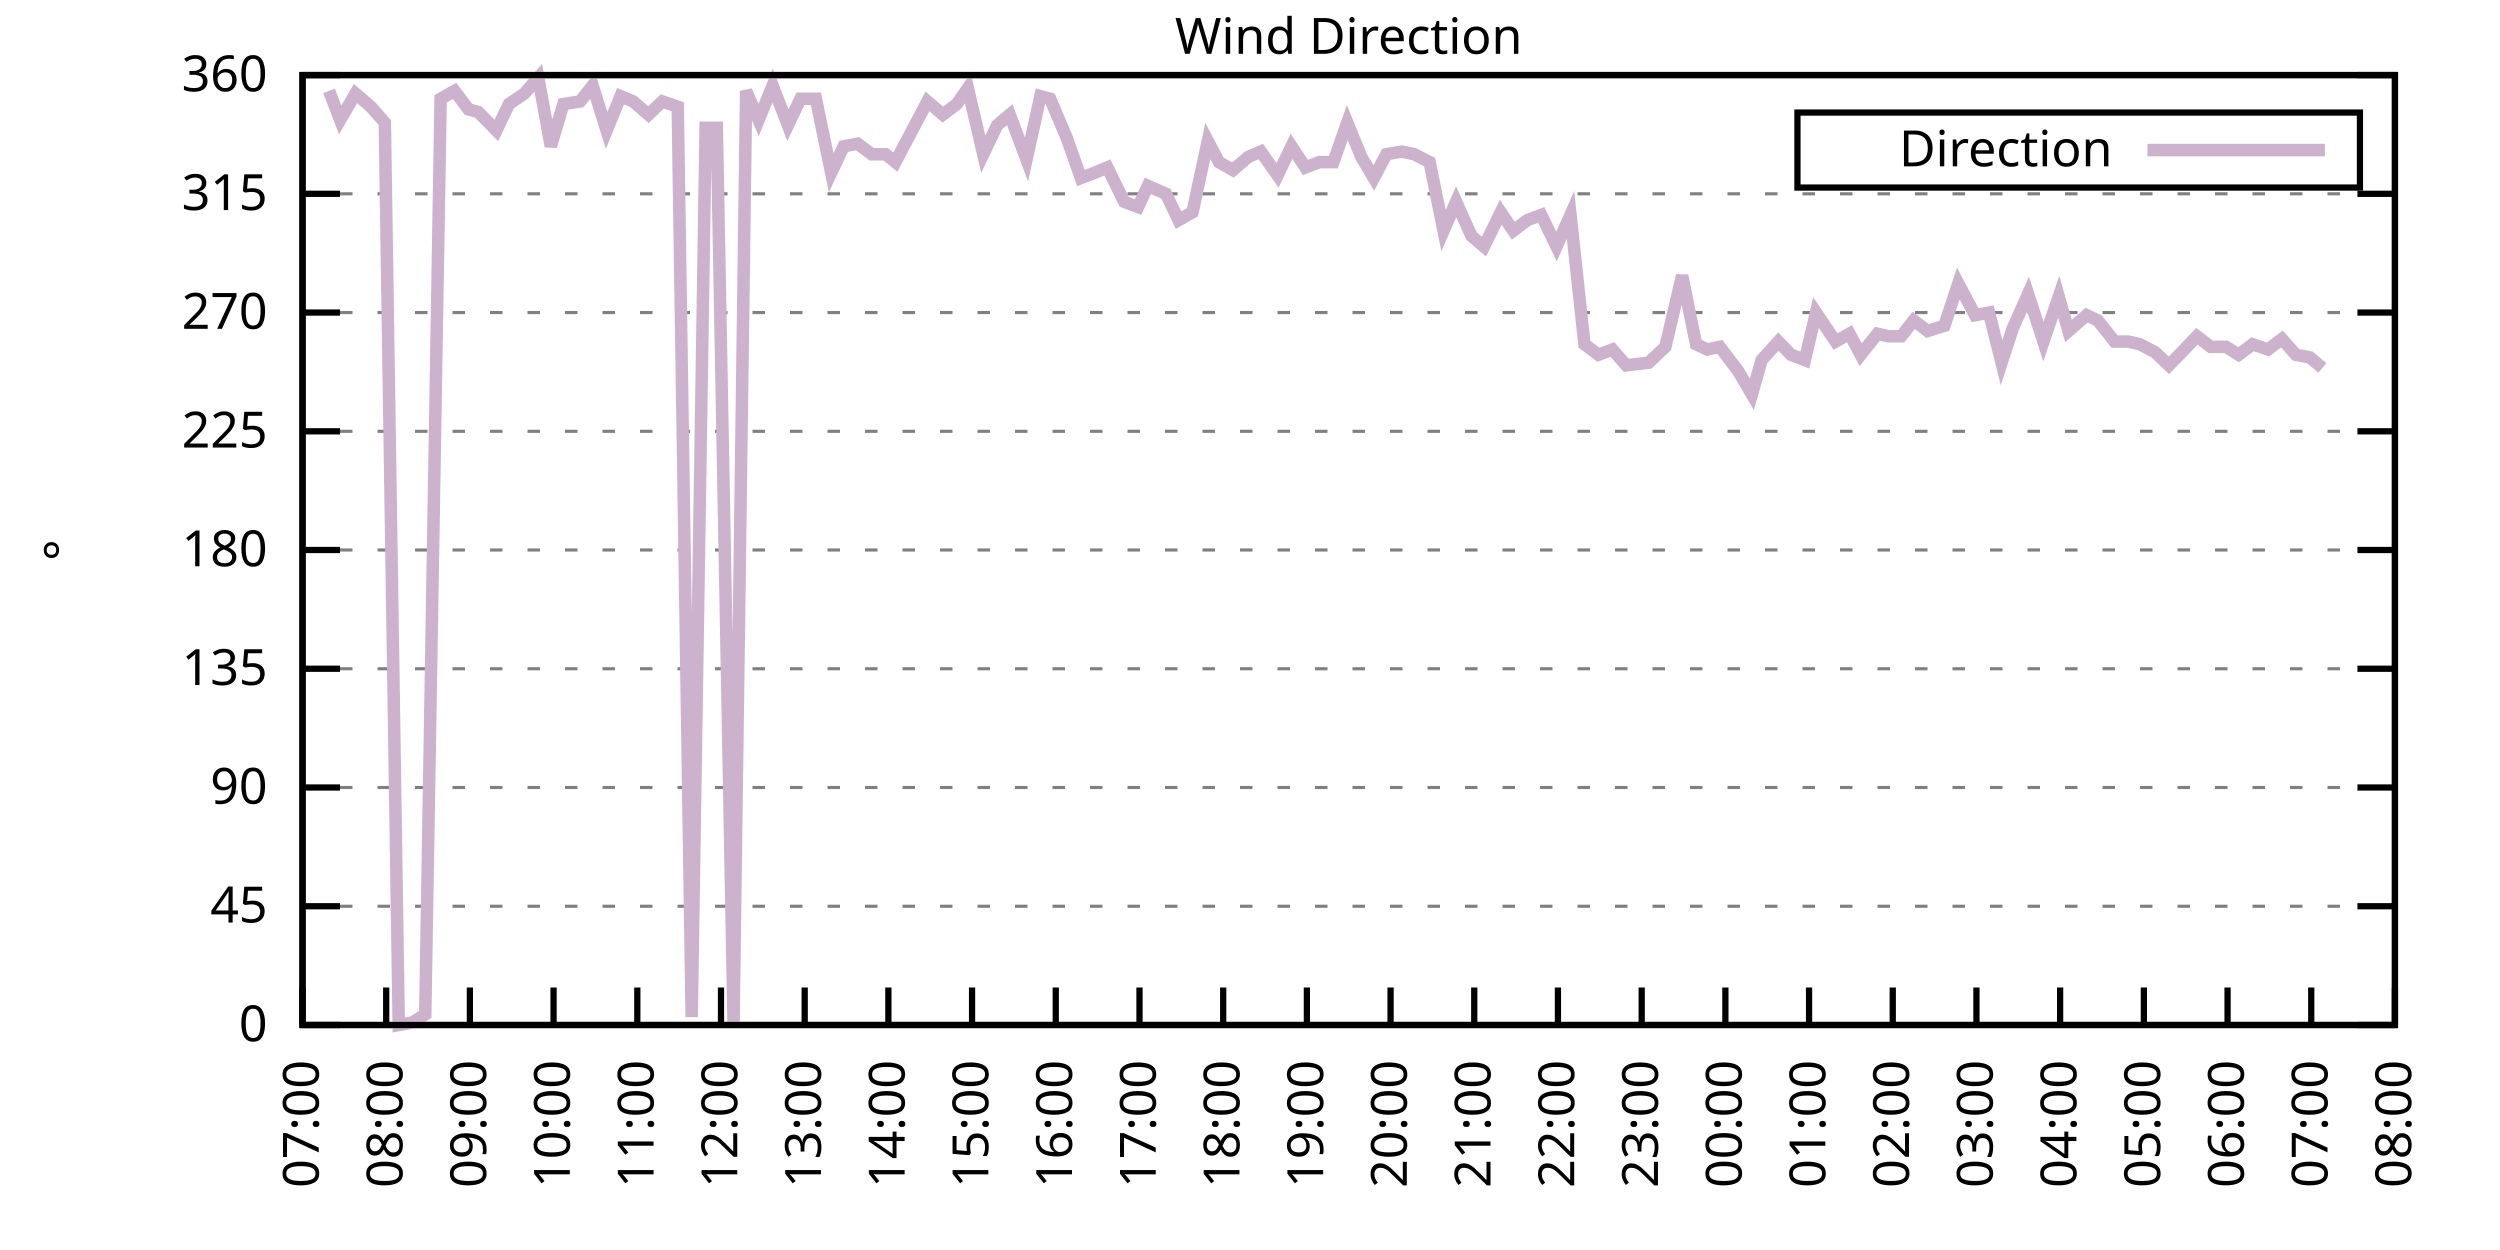
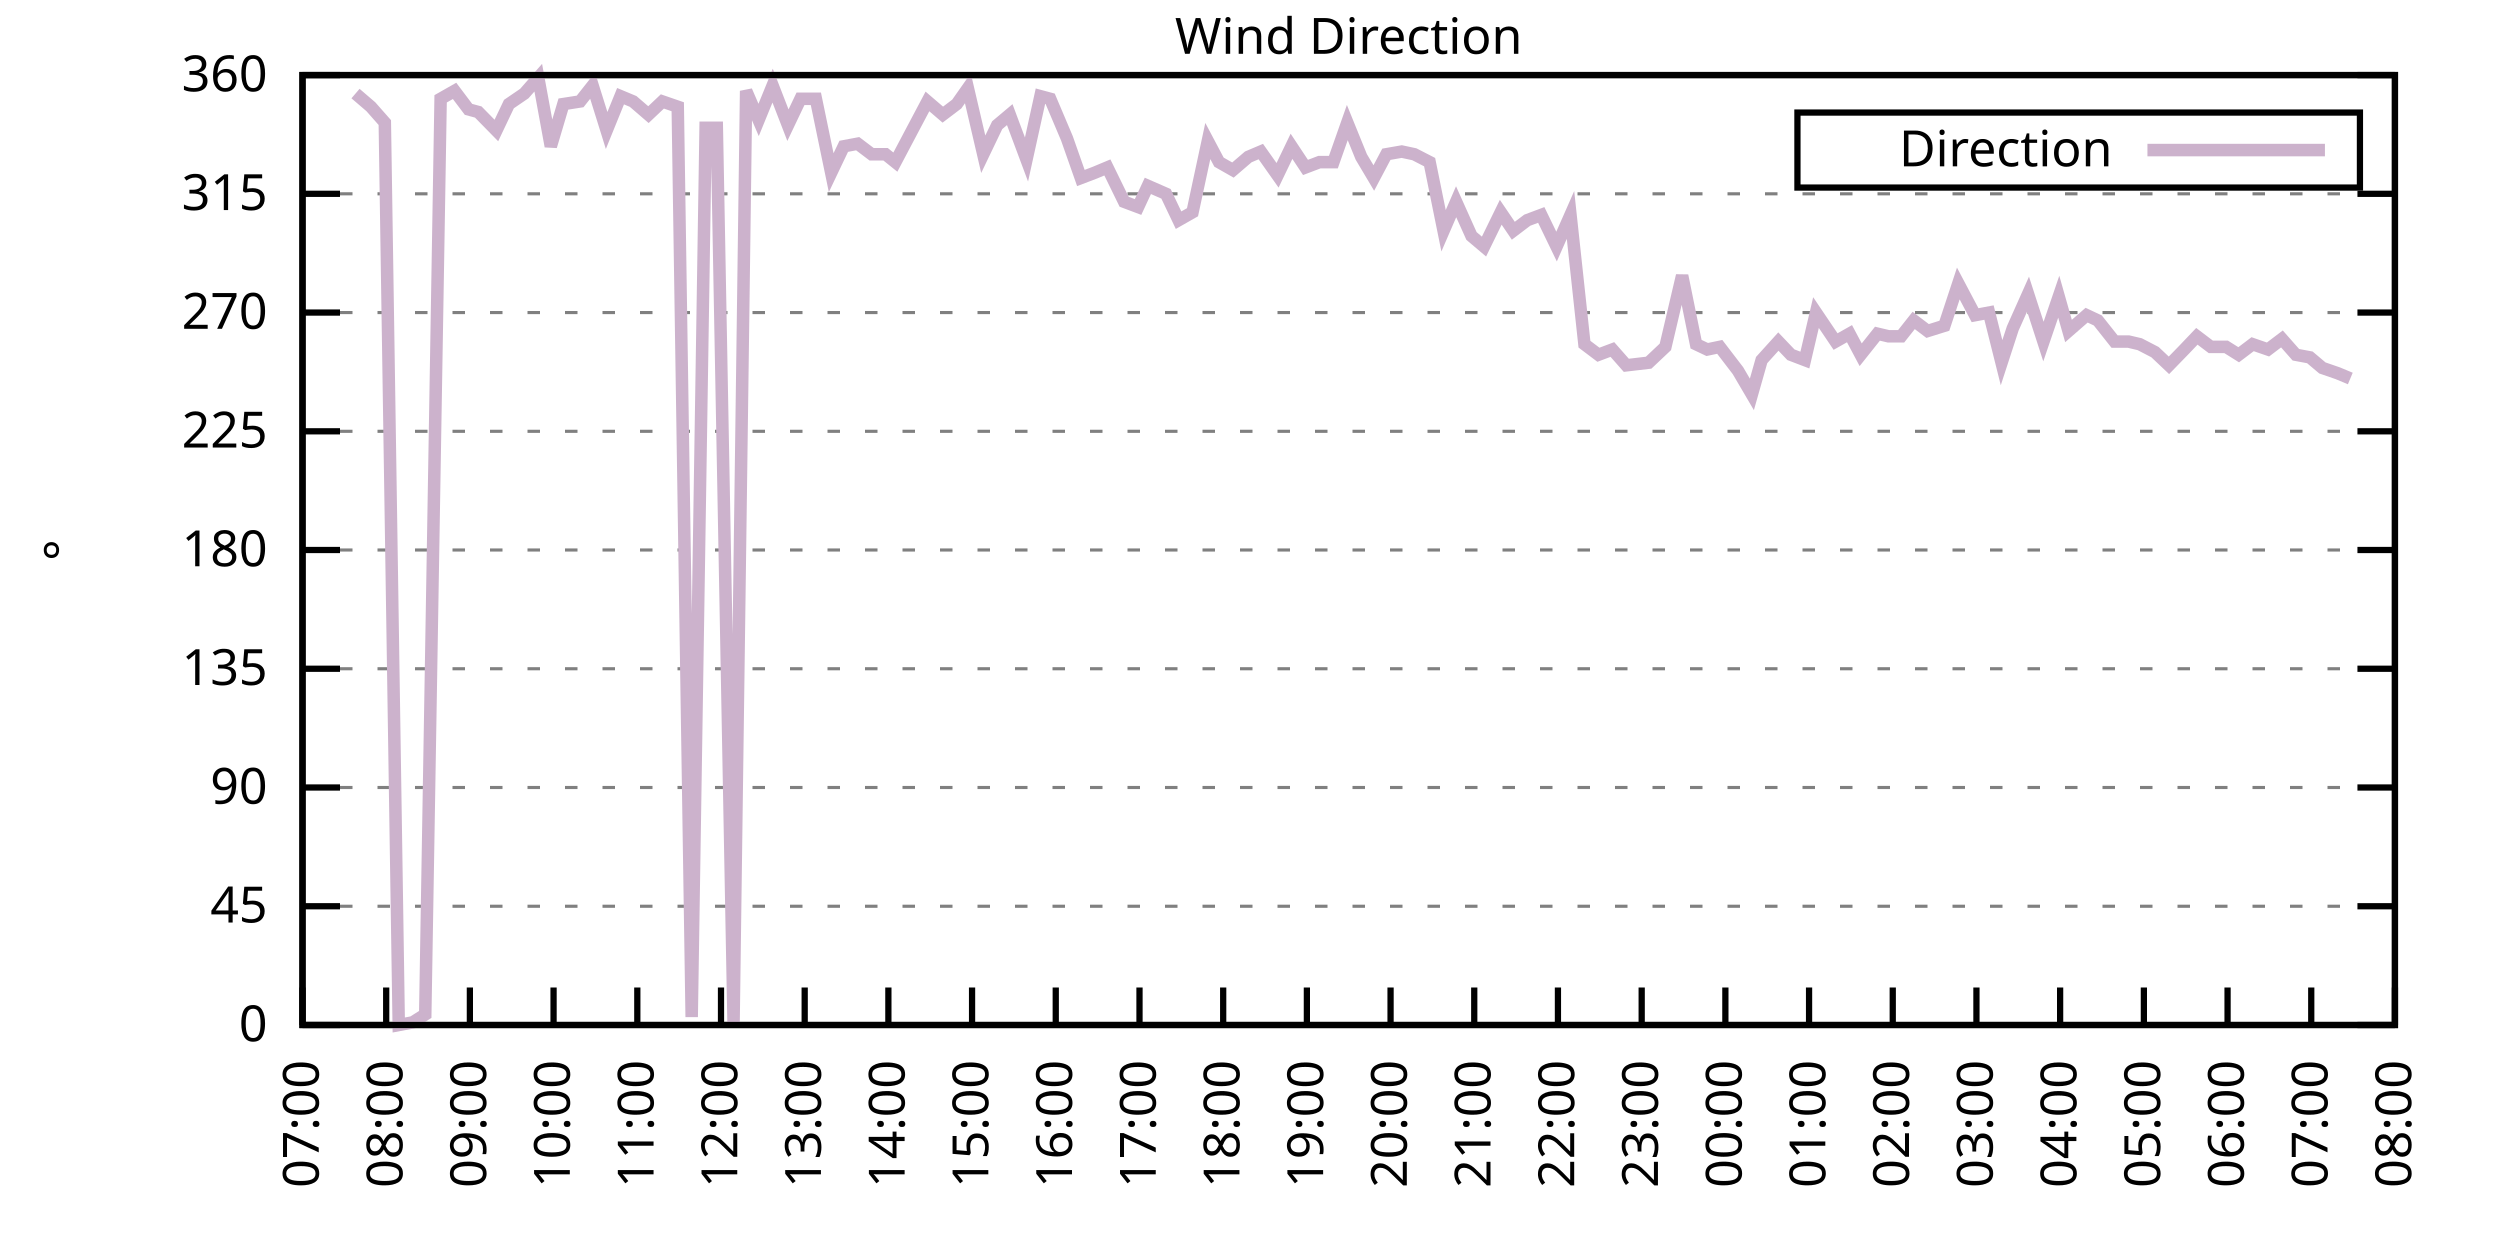
<svg xmlns="http://www.w3.org/2000/svg" xmlns:xlink="http://www.w3.org/1999/xlink" width="400" height="200" viewBox="0 0 400 200">
  <g id="gnuplot_canvas">
    <rect x="0" y="0" width="400" height="200" fill="none" />
    <defs>
      <circle id="gpDot" r="0.5" stroke-width="0.5" stroke="currentColor" />
      <path id="gpPt0" stroke-width="0.333" stroke="currentColor" d="M-1,0 h2 M0,-1 v2" />
      <path id="gpPt1" stroke-width="0.333" stroke="currentColor" d="M-1,-1 L1,1 M1,-1 L-1,1" />
      <path id="gpPt2" stroke-width="0.333" stroke="currentColor" d="M-1,0 L1,0 M0,-1 L0,1 M-1,-1 L1,1 M-1,1 L1,-1" />
      <rect id="gpPt3" stroke-width="0.333" stroke="currentColor" x="-1" y="-1" width="2" height="2" />
      <rect id="gpPt4" stroke-width="0.333" stroke="currentColor" fill="currentColor" x="-1" y="-1" width="2" height="2" />
      <circle id="gpPt5" stroke-width="0.333" stroke="currentColor" cx="0" cy="0" r="1" />
      <use xlink:href="#gpPt5" id="gpPt6" fill="currentColor" stroke="none" />
      <path id="gpPt7" stroke-width="0.333" stroke="currentColor" d="M0,-1.33 L-1.33,0.67 L1.33,0.67 z" />
      <use xlink:href="#gpPt7" id="gpPt8" fill="currentColor" stroke="none" />
      <use xlink:href="#gpPt7" id="gpPt9" stroke="currentColor" transform="rotate(180)" />
      <use xlink:href="#gpPt9" id="gpPt10" fill="currentColor" stroke="none" />
      <use xlink:href="#gpPt3" id="gpPt11" stroke="currentColor" transform="rotate(45)" />
      <use xlink:href="#gpPt11" id="gpPt12" fill="currentColor" stroke="none" />
      <path id="gpPt13" stroke-width="0.333" stroke="currentColor" d="M0,1.330 L1.265,0.411 L0.782,-1.067 L-0.782,-1.076 L-1.265,0.411 z" />
      <use xlink:href="#gpPt13" id="gpPt14" fill="currentColor" stroke="none" />
      <filter id="textbox" filterUnits="objectBoundingBox" x="0" y="0" height="1" width="1">
        <feFlood flood-color="white" flood-opacity="1" result="bgnd" />
        <feComposite in="SourceGraphic" in2="bgnd" operator="atop" />
      </filter>
      <filter id="greybox" filterUnits="objectBoundingBox" x="0" y="0" height="1" width="1">
        <feFlood flood-color="lightgrey" flood-opacity="1" result="grey" />
        <feComposite in="SourceGraphic" in2="grey" operator="atop" />
      </filter>
    </defs>
    <g fill="none" color="white" stroke="currentColor" stroke-width="1.00" stroke-linecap="butt" stroke-linejoin="miter">
</g>
    <g fill="none" color="black" stroke="currentColor" stroke-width="1.00" stroke-linecap="butt" stroke-linejoin="miter">
      <g stroke="none" shape-rendering="crispEdges">
        <polygon fill="rgb(255, 255, 255)" points="48.40,164.00 383.18,164.00 383.18,12.02 48.40,12.02 " />
      </g>
    </g>
    <g fill="none" color="black" stroke="currentColor" stroke-width="1.00" stroke-linecap="butt" stroke-linejoin="miter">
</g>
    <g fill="none" color="black" stroke="black" stroke-width="0.50" stroke-linecap="butt" stroke-linejoin="miter">
</g>
    <g fill="none" color="gray" stroke="currentColor" stroke-width="0.50" stroke-linecap="butt" stroke-linejoin="miter">
      <path stroke="gray" stroke-dasharray="2,4" class="gridline" d="M48.40,164.00 L383.19,164.00  " />
    </g>
    <g fill="none" color="gray" stroke="gray" stroke-width="1.00" stroke-linecap="butt" stroke-linejoin="miter">
</g>
    <g fill="none" color="black" stroke="currentColor" stroke-width="1.00" stroke-linecap="butt" stroke-linejoin="miter">
      <path stroke="black" d="M48.40,164.00 L54.40,164.00 M383.19,164.00 L377.19,164.00  " />
      <g transform="translate(42.80,166.60)" stroke="none" fill="black" font-family="Sans" font-size="8.00" text-anchor="end">
        <text>
          <tspan font-family="Sans"> 0</tspan>
        </text>
      </g>
    </g>
    <g fill="none" color="black" stroke="currentColor" stroke-width="1.00" stroke-linecap="butt" stroke-linejoin="miter">
</g>
    <g fill="none" color="black" stroke="black" stroke-width="0.50" stroke-linecap="butt" stroke-linejoin="miter">
</g>
    <g fill="none" color="gray" stroke="currentColor" stroke-width="0.50" stroke-linecap="butt" stroke-linejoin="miter">
      <path stroke="gray" stroke-dasharray="2,4" class="gridline" d="M48.40,145.00 L383.19,145.00  " />
    </g>
    <g fill="none" color="gray" stroke="gray" stroke-width="1.00" stroke-linecap="butt" stroke-linejoin="miter">
</g>
    <g fill="none" color="black" stroke="currentColor" stroke-width="1.00" stroke-linecap="butt" stroke-linejoin="miter">
      <path stroke="black" d="M48.40,145.00 L54.40,145.00 M383.19,145.00 L377.19,145.00  " />
      <g transform="translate(42.80,147.60)" stroke="none" fill="black" font-family="Sans" font-size="8.00" text-anchor="end">
        <text>
          <tspan font-family="Sans"> 45</tspan>
        </text>
      </g>
    </g>
    <g fill="none" color="black" stroke="currentColor" stroke-width="1.00" stroke-linecap="butt" stroke-linejoin="miter">
</g>
    <g fill="none" color="black" stroke="black" stroke-width="0.50" stroke-linecap="butt" stroke-linejoin="miter">
</g>
    <g fill="none" color="gray" stroke="currentColor" stroke-width="0.50" stroke-linecap="butt" stroke-linejoin="miter">
      <path stroke="gray" stroke-dasharray="2,4" class="gridline" d="M48.40,126.00 L383.19,126.00  " />
    </g>
    <g fill="none" color="gray" stroke="gray" stroke-width="1.00" stroke-linecap="butt" stroke-linejoin="miter">
</g>
    <g fill="none" color="black" stroke="currentColor" stroke-width="1.00" stroke-linecap="butt" stroke-linejoin="miter">
      <path stroke="black" d="M48.40,126.00 L54.40,126.00 M383.19,126.00 L377.19,126.00  " />
      <g transform="translate(42.80,128.60)" stroke="none" fill="black" font-family="Sans" font-size="8.00" text-anchor="end">
        <text>
          <tspan font-family="Sans"> 90</tspan>
        </text>
      </g>
    </g>
    <g fill="none" color="black" stroke="currentColor" stroke-width="1.00" stroke-linecap="butt" stroke-linejoin="miter">
</g>
    <g fill="none" color="black" stroke="black" stroke-width="0.50" stroke-linecap="butt" stroke-linejoin="miter">
</g>
    <g fill="none" color="gray" stroke="currentColor" stroke-width="0.50" stroke-linecap="butt" stroke-linejoin="miter">
      <path stroke="gray" stroke-dasharray="2,4" class="gridline" d="M48.40,107.00 L383.19,107.00  " />
    </g>
    <g fill="none" color="gray" stroke="gray" stroke-width="1.00" stroke-linecap="butt" stroke-linejoin="miter">
</g>
    <g fill="none" color="black" stroke="currentColor" stroke-width="1.00" stroke-linecap="butt" stroke-linejoin="miter">
      <path stroke="black" d="M48.40,107.00 L54.40,107.00 M383.19,107.00 L377.19,107.00  " />
      <g transform="translate(42.80,109.60)" stroke="none" fill="black" font-family="Sans" font-size="8.00" text-anchor="end">
        <text>
          <tspan font-family="Sans"> 135</tspan>
        </text>
      </g>
    </g>
    <g fill="none" color="black" stroke="currentColor" stroke-width="1.00" stroke-linecap="butt" stroke-linejoin="miter">
</g>
    <g fill="none" color="black" stroke="black" stroke-width="0.50" stroke-linecap="butt" stroke-linejoin="miter">
</g>
    <g fill="none" color="gray" stroke="currentColor" stroke-width="0.50" stroke-linecap="butt" stroke-linejoin="miter">
      <path stroke="gray" stroke-dasharray="2,4" class="gridline" d="M48.40,88.00 L383.19,88.00  " />
    </g>
    <g fill="none" color="gray" stroke="gray" stroke-width="1.00" stroke-linecap="butt" stroke-linejoin="miter">
</g>
    <g fill="none" color="black" stroke="currentColor" stroke-width="1.00" stroke-linecap="butt" stroke-linejoin="miter">
      <path stroke="black" d="M48.40,88.00 L54.40,88.00 M383.19,88.00 L377.19,88.00  " />
      <g transform="translate(42.80,90.60)" stroke="none" fill="black" font-family="Sans" font-size="8.00" text-anchor="end">
        <text>
          <tspan font-family="Sans"> 180</tspan>
        </text>
      </g>
    </g>
    <g fill="none" color="black" stroke="currentColor" stroke-width="1.00" stroke-linecap="butt" stroke-linejoin="miter">
</g>
    <g fill="none" color="black" stroke="black" stroke-width="0.50" stroke-linecap="butt" stroke-linejoin="miter">
</g>
    <g fill="none" color="gray" stroke="currentColor" stroke-width="0.50" stroke-linecap="butt" stroke-linejoin="miter">
      <path stroke="gray" stroke-dasharray="2,4" class="gridline" d="M48.40,69.01 L383.19,69.01  " />
    </g>
    <g fill="none" color="gray" stroke="gray" stroke-width="1.00" stroke-linecap="butt" stroke-linejoin="miter">
</g>
    <g fill="none" color="black" stroke="currentColor" stroke-width="1.00" stroke-linecap="butt" stroke-linejoin="miter">
      <path stroke="black" d="M48.40,69.01 L54.40,69.01 M383.19,69.01 L377.19,69.01  " />
      <g transform="translate(42.80,71.61)" stroke="none" fill="black" font-family="Sans" font-size="8.00" text-anchor="end">
        <text>
          <tspan font-family="Sans"> 225</tspan>
        </text>
      </g>
    </g>
    <g fill="none" color="black" stroke="currentColor" stroke-width="1.00" stroke-linecap="butt" stroke-linejoin="miter">
</g>
    <g fill="none" color="black" stroke="black" stroke-width="0.50" stroke-linecap="butt" stroke-linejoin="miter">
</g>
    <g fill="none" color="gray" stroke="currentColor" stroke-width="0.50" stroke-linecap="butt" stroke-linejoin="miter">
      <path stroke="gray" stroke-dasharray="2,4" class="gridline" d="M48.40,50.01 L383.19,50.01  " />
    </g>
    <g fill="none" color="gray" stroke="gray" stroke-width="1.00" stroke-linecap="butt" stroke-linejoin="miter">
</g>
    <g fill="none" color="black" stroke="currentColor" stroke-width="1.00" stroke-linecap="butt" stroke-linejoin="miter">
      <path stroke="black" d="M48.40,50.01 L54.40,50.01 M383.19,50.01 L377.19,50.01  " />
      <g transform="translate(42.80,52.61)" stroke="none" fill="black" font-family="Sans" font-size="8.00" text-anchor="end">
        <text>
          <tspan font-family="Sans"> 270</tspan>
        </text>
      </g>
    </g>
    <g fill="none" color="black" stroke="currentColor" stroke-width="1.00" stroke-linecap="butt" stroke-linejoin="miter">
</g>
    <g fill="none" color="black" stroke="black" stroke-width="0.50" stroke-linecap="butt" stroke-linejoin="miter">
</g>
    <g fill="none" color="gray" stroke="currentColor" stroke-width="0.50" stroke-linecap="butt" stroke-linejoin="miter">
      <path stroke="gray" stroke-dasharray="2,4" class="gridline" d="M48.40,31.01 L383.19,31.01  " />
    </g>
    <g fill="none" color="gray" stroke="gray" stroke-width="1.00" stroke-linecap="butt" stroke-linejoin="miter">
</g>
    <g fill="none" color="black" stroke="currentColor" stroke-width="1.00" stroke-linecap="butt" stroke-linejoin="miter">
      <path stroke="black" d="M48.40,31.01 L54.40,31.01 M383.19,31.01 L377.19,31.01  " />
      <g transform="translate(42.80,33.61)" stroke="none" fill="black" font-family="Sans" font-size="8.00" text-anchor="end">
        <text>
          <tspan font-family="Sans"> 315</tspan>
        </text>
      </g>
    </g>
    <g fill="none" color="black" stroke="currentColor" stroke-width="1.00" stroke-linecap="butt" stroke-linejoin="miter">
</g>
    <g fill="none" color="black" stroke="black" stroke-width="0.50" stroke-linecap="butt" stroke-linejoin="miter">
</g>
    <g fill="none" color="gray" stroke="currentColor" stroke-width="0.50" stroke-linecap="butt" stroke-linejoin="miter">
      <path stroke="gray" stroke-dasharray="2,4" class="gridline" d="M48.40,12.01 L383.19,12.01  " />
    </g>
    <g fill="none" color="gray" stroke="gray" stroke-width="1.00" stroke-linecap="butt" stroke-linejoin="miter">
</g>
    <g fill="none" color="black" stroke="currentColor" stroke-width="1.00" stroke-linecap="butt" stroke-linejoin="miter">
      <path stroke="black" d="M48.40,12.01 L54.40,12.01 M383.19,12.01 L377.19,12.01  " />
      <g transform="translate(42.80,14.61)" stroke="none" fill="black" font-family="Sans" font-size="8.00" text-anchor="end">
        <text>
          <tspan font-family="Sans"> 360</tspan>
        </text>
      </g>
    </g>
    <g fill="none" color="black" stroke="currentColor" stroke-width="1.00" stroke-linecap="butt" stroke-linejoin="miter">
      <path stroke="black" d="M48.40,164.00 L48.40,158.00  " />
      <g transform="translate(51.00,169.60) rotate(270.00)" stroke="none" fill="black" font-family="Sans" font-size="8.00" text-anchor="end">
        <text>
          <tspan font-family="Sans">07:00</tspan>
        </text>
      </g>
    </g>
    <g fill="none" color="black" stroke="currentColor" stroke-width="1.00" stroke-linecap="butt" stroke-linejoin="miter">
      <path stroke="black" d="M61.79,164.00 L61.79,158.00  " />
      <g transform="translate(64.39,169.60) rotate(270.00)" stroke="none" fill="black" font-family="Sans" font-size="8.00" text-anchor="end">
        <text>
          <tspan font-family="Sans">08:00</tspan>
        </text>
      </g>
    </g>
    <g fill="none" color="black" stroke="currentColor" stroke-width="1.00" stroke-linecap="butt" stroke-linejoin="miter">
      <path stroke="black" d="M75.18,164.00 L75.18,158.00  " />
      <g transform="translate(77.78,169.60) rotate(270.00)" stroke="none" fill="black" font-family="Sans" font-size="8.00" text-anchor="end">
        <text>
          <tspan font-family="Sans">09:00</tspan>
        </text>
      </g>
    </g>
    <g fill="none" color="black" stroke="currentColor" stroke-width="1.00" stroke-linecap="butt" stroke-linejoin="miter">
      <path stroke="black" d="M88.57,164.00 L88.57,158.00  " />
      <g transform="translate(91.17,169.60) rotate(270.00)" stroke="none" fill="black" font-family="Sans" font-size="8.00" text-anchor="end">
        <text>
          <tspan font-family="Sans">10:00</tspan>
        </text>
      </g>
    </g>
    <g fill="none" color="black" stroke="currentColor" stroke-width="1.00" stroke-linecap="butt" stroke-linejoin="miter">
      <path stroke="black" d="M101.97,164.00 L101.97,158.00  " />
      <g transform="translate(104.57,169.60) rotate(270.00)" stroke="none" fill="black" font-family="Sans" font-size="8.00" text-anchor="end">
        <text>
          <tspan font-family="Sans">11:00</tspan>
        </text>
      </g>
    </g>
    <g fill="none" color="black" stroke="currentColor" stroke-width="1.00" stroke-linecap="butt" stroke-linejoin="miter">
      <path stroke="black" d="M115.36,164.00 L115.36,158.00  " />
      <g transform="translate(117.96,169.60) rotate(270.00)" stroke="none" fill="black" font-family="Sans" font-size="8.00" text-anchor="end">
        <text>
          <tspan font-family="Sans">12:00</tspan>
        </text>
      </g>
    </g>
    <g fill="none" color="black" stroke="currentColor" stroke-width="1.00" stroke-linecap="butt" stroke-linejoin="miter">
      <path stroke="black" d="M128.75,164.00 L128.75,158.00  " />
      <g transform="translate(131.35,169.60) rotate(270.00)" stroke="none" fill="black" font-family="Sans" font-size="8.00" text-anchor="end">
        <text>
          <tspan font-family="Sans">13:00</tspan>
        </text>
      </g>
    </g>
    <g fill="none" color="black" stroke="currentColor" stroke-width="1.00" stroke-linecap="butt" stroke-linejoin="miter">
      <path stroke="black" d="M142.14,164.00 L142.14,158.00  " />
      <g transform="translate(144.74,169.60) rotate(270.00)" stroke="none" fill="black" font-family="Sans" font-size="8.00" text-anchor="end">
        <text>
          <tspan font-family="Sans">14:00</tspan>
        </text>
      </g>
    </g>
    <g fill="none" color="black" stroke="currentColor" stroke-width="1.00" stroke-linecap="butt" stroke-linejoin="miter">
      <path stroke="black" d="M155.53,164.00 L155.53,158.00  " />
      <g transform="translate(158.13,169.60) rotate(270.00)" stroke="none" fill="black" font-family="Sans" font-size="8.00" text-anchor="end">
        <text>
          <tspan font-family="Sans">15:00</tspan>
        </text>
      </g>
    </g>
    <g fill="none" color="black" stroke="currentColor" stroke-width="1.00" stroke-linecap="butt" stroke-linejoin="miter">
      <path stroke="black" d="M168.92,164.00 L168.92,158.00  " />
      <g transform="translate(171.52,169.60) rotate(270.00)" stroke="none" fill="black" font-family="Sans" font-size="8.00" text-anchor="end">
        <text>
          <tspan font-family="Sans">16:00</tspan>
        </text>
      </g>
    </g>
    <g fill="none" color="black" stroke="currentColor" stroke-width="1.00" stroke-linecap="butt" stroke-linejoin="miter">
      <path stroke="black" d="M182.32,164.00 L182.32,158.00  " />
      <g transform="translate(184.92,169.60) rotate(270.00)" stroke="none" fill="black" font-family="Sans" font-size="8.00" text-anchor="end">
        <text>
          <tspan font-family="Sans">17:00</tspan>
        </text>
      </g>
    </g>
    <g fill="none" color="black" stroke="currentColor" stroke-width="1.00" stroke-linecap="butt" stroke-linejoin="miter">
      <path stroke="black" d="M195.71,164.00 L195.71,158.00  " />
      <g transform="translate(198.31,169.60) rotate(270.00)" stroke="none" fill="black" font-family="Sans" font-size="8.00" text-anchor="end">
        <text>
          <tspan font-family="Sans">18:00</tspan>
        </text>
      </g>
    </g>
    <g fill="none" color="black" stroke="currentColor" stroke-width="1.00" stroke-linecap="butt" stroke-linejoin="miter">
      <path stroke="black" d="M209.10,164.00 L209.10,158.00  " />
      <g transform="translate(211.70,169.60) rotate(270.00)" stroke="none" fill="black" font-family="Sans" font-size="8.00" text-anchor="end">
        <text>
          <tspan font-family="Sans">19:00</tspan>
        </text>
      </g>
    </g>
    <g fill="none" color="black" stroke="currentColor" stroke-width="1.00" stroke-linecap="butt" stroke-linejoin="miter">
      <path stroke="black" d="M222.49,164.00 L222.49,158.00  " />
      <g transform="translate(225.09,169.60) rotate(270.00)" stroke="none" fill="black" font-family="Sans" font-size="8.00" text-anchor="end">
        <text>
          <tspan font-family="Sans">20:00</tspan>
        </text>
      </g>
    </g>
    <g fill="none" color="black" stroke="currentColor" stroke-width="1.00" stroke-linecap="butt" stroke-linejoin="miter">
      <path stroke="black" d="M235.88,164.00 L235.88,158.00  " />
      <g transform="translate(238.48,169.60) rotate(270.00)" stroke="none" fill="black" font-family="Sans" font-size="8.00" text-anchor="end">
        <text>
          <tspan font-family="Sans">21:00</tspan>
        </text>
      </g>
    </g>
    <g fill="none" color="black" stroke="currentColor" stroke-width="1.00" stroke-linecap="butt" stroke-linejoin="miter">
      <path stroke="black" d="M249.27,164.00 L249.27,158.00  " />
      <g transform="translate(251.87,169.60) rotate(270.00)" stroke="none" fill="black" font-family="Sans" font-size="8.00" text-anchor="end">
        <text>
          <tspan font-family="Sans">22:00</tspan>
        </text>
      </g>
    </g>
    <g fill="none" color="black" stroke="currentColor" stroke-width="1.00" stroke-linecap="butt" stroke-linejoin="miter">
      <path stroke="black" d="M262.67,164.00 L262.67,158.00  " />
      <g transform="translate(265.27,169.60) rotate(270.00)" stroke="none" fill="black" font-family="Sans" font-size="8.00" text-anchor="end">
        <text>
          <tspan font-family="Sans">23:00</tspan>
        </text>
      </g>
    </g>
    <g fill="none" color="black" stroke="currentColor" stroke-width="1.00" stroke-linecap="butt" stroke-linejoin="miter">
      <path stroke="black" d="M276.06,164.00 L276.06,158.00  " />
      <g transform="translate(278.66,169.60) rotate(270.00)" stroke="none" fill="black" font-family="Sans" font-size="8.00" text-anchor="end">
        <text>
          <tspan font-family="Sans">00:00</tspan>
        </text>
      </g>
    </g>
    <g fill="none" color="black" stroke="currentColor" stroke-width="1.00" stroke-linecap="butt" stroke-linejoin="miter">
      <path stroke="black" d="M289.45,164.00 L289.45,158.00  " />
      <g transform="translate(292.05,169.60) rotate(270.00)" stroke="none" fill="black" font-family="Sans" font-size="8.00" text-anchor="end">
        <text>
          <tspan font-family="Sans">01:00</tspan>
        </text>
      </g>
    </g>
    <g fill="none" color="black" stroke="currentColor" stroke-width="1.00" stroke-linecap="butt" stroke-linejoin="miter">
      <path stroke="black" d="M302.84,164.00 L302.84,158.00  " />
      <g transform="translate(305.44,169.60) rotate(270.00)" stroke="none" fill="black" font-family="Sans" font-size="8.00" text-anchor="end">
        <text>
          <tspan font-family="Sans">02:00</tspan>
        </text>
      </g>
    </g>
    <g fill="none" color="black" stroke="currentColor" stroke-width="1.00" stroke-linecap="butt" stroke-linejoin="miter">
      <path stroke="black" d="M316.23,164.00 L316.23,158.00  " />
      <g transform="translate(318.83,169.60) rotate(270.00)" stroke="none" fill="black" font-family="Sans" font-size="8.00" text-anchor="end">
        <text>
          <tspan font-family="Sans">03:00</tspan>
        </text>
      </g>
    </g>
    <g fill="none" color="black" stroke="currentColor" stroke-width="1.00" stroke-linecap="butt" stroke-linejoin="miter">
      <path stroke="black" d="M329.62,164.00 L329.62,158.00  " />
      <g transform="translate(332.22,169.60) rotate(270.00)" stroke="none" fill="black" font-family="Sans" font-size="8.00" text-anchor="end">
        <text>
          <tspan font-family="Sans">04:00</tspan>
        </text>
      </g>
    </g>
    <g fill="none" color="black" stroke="currentColor" stroke-width="1.00" stroke-linecap="butt" stroke-linejoin="miter">
      <path stroke="black" d="M343.02,164.00 L343.02,158.00  " />
      <g transform="translate(345.62,169.60) rotate(270.00)" stroke="none" fill="black" font-family="Sans" font-size="8.00" text-anchor="end">
        <text>
          <tspan font-family="Sans">05:00</tspan>
        </text>
      </g>
    </g>
    <g fill="none" color="black" stroke="currentColor" stroke-width="1.00" stroke-linecap="butt" stroke-linejoin="miter">
      <path stroke="black" d="M356.41,164.00 L356.41,158.00  " />
      <g transform="translate(359.01,169.60) rotate(270.00)" stroke="none" fill="black" font-family="Sans" font-size="8.00" text-anchor="end">
        <text>
          <tspan font-family="Sans">06:00</tspan>
        </text>
      </g>
    </g>
    <g fill="none" color="black" stroke="currentColor" stroke-width="1.00" stroke-linecap="butt" stroke-linejoin="miter">
      <path stroke="black" d="M369.80,164.00 L369.80,158.00  " />
      <g transform="translate(372.40,169.60) rotate(270.00)" stroke="none" fill="black" font-family="Sans" font-size="8.00" text-anchor="end">
        <text>
          <tspan font-family="Sans">07:00</tspan>
        </text>
      </g>
    </g>
    <g fill="none" color="black" stroke="currentColor" stroke-width="1.00" stroke-linecap="butt" stroke-linejoin="miter">
      <path stroke="black" d="M383.19,164.00 L383.19,158.00  " />
      <g transform="translate(385.79,169.60) rotate(270.00)" stroke="none" fill="black" font-family="Sans" font-size="8.00" text-anchor="end">
        <text>
          <tspan font-family="Sans">08:00</tspan>
        </text>
      </g>
    </g>
    <g fill="none" color="black" stroke="currentColor" stroke-width="1.00" stroke-linecap="butt" stroke-linejoin="miter">
</g>
    <g fill="none" color="black" stroke="currentColor" stroke-width="1.00" stroke-linecap="butt" stroke-linejoin="miter">
      <path stroke="black" d="M48.40,12.01 L48.40,164.00 L383.19,164.00 L383.19,12.01 L48.40,12.01 Z  " />
    </g>
    <g fill="none" color="black" stroke="currentColor" stroke-width="1.00" stroke-linecap="butt" stroke-linejoin="miter">
</g>
    <g fill="none" color="black" stroke="currentColor" stroke-width="1.00" stroke-linecap="butt" stroke-linejoin="miter">
      <path stroke="black" d="M287.59,30.01 L287.59,18.01 L377.59,18.01 L377.59,30.01 L287.59,30.01 Z  " />
    </g>
    <g id="Wind_direction_plot_1">
      <g fill="none" color="white" stroke="black" stroke-width="2.00" stroke-linecap="butt" stroke-linejoin="miter">
</g>
      <g fill="none" color="black" stroke="currentColor" stroke-width="2.00" stroke-linecap="butt" stroke-linejoin="miter">
        <g transform="translate(337.99,26.61)" stroke="none" fill="black" font-family="Sans" font-size="8.00" text-anchor="end">
          <text>
            <tspan font-family="Sans">Direction</tspan>
          </text>
        </g>
      </g>
      <g fill="none" color="black" stroke="currentColor" stroke-width="2.00" stroke-linecap="butt" stroke-linejoin="miter">
-         <path stroke="rgb(204, 178, 204)" d="M343.59,24.01 L371.99,24.01 M52.64,14.54 L54.43,19.19 L56.88,14.97 L59.34,17.08 L61.57,19.61 L63.80,164.00   L66.03,163.58 L68.04,162.31 L70.50,15.81 L72.73,14.54 L74.96,17.50 L76.52,17.92 L79.42,20.88 L81.43,16.65   L83.89,14.97 L86.12,12.43 L88.13,23.41 L90.14,16.65 L92.82,16.23 L94.82,13.70 L97.06,20.88 L99.29,15.39   L101.30,16.23 L103.75,18.34 L105.98,16.23 L108.44,17.08 L110.67,162.73 L112.90,20.45 L114.69,20.45 L117.37,163.58   L119.38,14.54 L121.38,19.19 L123.62,13.70 L126.07,20.03 L128.08,15.81 L130.54,15.81 L132.99,27.63 L135.00,23.41   L137.23,22.99 L139.46,24.68 L141.69,24.68 L143.26,25.94 L146.38,20.03 L148.39,16.23 L150.85,18.34 L153.08,16.65   L154.86,14.12 L157.32,24.68 L159.55,20.03 L161.56,18.34 L164.24,25.52 L166.47,15.39 L168.03,15.81 L170.71,22.14   L172.94,28.48 L175.17,27.63 L177.18,26.79 L179.86,32.28 L182.09,33.12 L183.66,29.74 L186.56,31.01 L188.57,35.23   L190.80,33.96 L193.25,22.56 L195.04,25.94 L197.27,27.21 L199.73,25.10 L201.73,24.25 L204.41,28.05 L206.64,23.41   L208.88,26.79 L211.11,25.94 L213.34,25.94 L215.57,19.61 L217.80,25.10 L219.81,28.48 L221.82,24.68 L224.28,24.25   L226.29,24.68 L228.74,25.94 L230.97,36.92 L232.98,32.28 L235.44,37.76 L237.44,39.45 L240.12,33.96 L242.13,36.92   L244.36,35.23 L246.60,34.39 L249.05,39.45 L251.28,34.39 L253.51,55.07 L255.75,56.76 L257.98,55.92 L260.21,58.45   L263.78,58.03 L266.46,55.50 L269.14,44.10 L271.37,55.07 L273.16,55.92 L275.16,55.50 L278.07,59.30 L280.30,63.10   L281.86,57.61 L284.54,54.65 L286.55,56.76 L288.78,57.61 L290.56,50.01 L293.69,54.65 L295.92,53.39 L297.71,56.76   L300.39,53.39 L302.17,53.81 L304.18,53.81 L306.19,51.27 L308.42,52.96 L311.10,52.12 L313.33,45.36 L316.01,50.43   L318.24,50.01 L320.25,58.03 L322.04,52.54 L324.49,47.05 L326.95,54.65 L329.40,47.47 L330.96,52.96 L333.86,50.43   L335.65,51.27 L338.33,54.65 L340.56,54.65 L342.35,55.07 L344.80,56.34 L347.03,58.45 L349.49,55.92 L351.50,53.81   L353.73,55.50 L356.18,55.50 L358.19,56.76 L360.42,55.07 L362.88,55.92 L365.11,54.23 L367.34,56.76 L369.58,57.18   L371.58,58.87  " />
+         <path stroke="rgb(204, 178, 204)" d="M343.59,24.01 L371.99,24.01 M56.88,14.97 L59.34,17.08 L61.57,19.61 L63.80,164.00 L66.03,163.58 L68.04,162.31   L70.50,15.81 L72.73,14.54 L74.96,17.50 L76.52,17.92 L79.42,20.88 L81.43,16.65 L83.89,14.97 L86.12,12.43   L88.13,23.41 L90.14,16.65 L92.82,16.23 L94.82,13.70 L97.06,20.88 L99.29,15.39 L101.30,16.23 L103.75,18.34   L105.98,16.23 L108.44,17.08 L110.67,162.73 L112.90,20.45 L114.69,20.45 L117.37,163.58 L119.38,14.54 L121.38,19.19   L123.62,13.70 L126.07,20.03 L128.08,15.81 L130.54,15.81 L132.99,27.63 L135.00,23.41 L137.23,22.99 L139.46,24.68   L141.69,24.68 L143.26,25.94 L146.38,20.03 L148.39,16.23 L150.85,18.34 L153.08,16.65 L154.86,14.12 L157.32,24.68   L159.55,20.03 L161.56,18.34 L164.24,25.52 L166.47,15.39 L168.03,15.81 L170.71,22.14 L172.94,28.48 L175.17,27.63   L177.18,26.79 L179.86,32.28 L182.09,33.12 L183.66,29.74 L186.56,31.01 L188.57,35.23 L190.80,33.96 L193.25,22.56   L195.04,25.94 L197.27,27.21 L199.73,25.10 L201.73,24.25 L204.41,28.05 L206.64,23.41 L208.88,26.79 L211.11,25.94   L213.34,25.94 L215.57,19.61 L217.80,25.10 L219.81,28.48 L221.82,24.68 L224.28,24.25 L226.29,24.68 L228.74,25.94   L230.97,36.92 L232.98,32.28 L235.44,37.76 L237.44,39.45 L240.12,33.96 L242.13,36.92 L244.36,35.23 L246.60,34.39   L249.05,39.45 L251.28,34.39 L253.51,55.07 L255.75,56.76 L257.98,55.92 L260.21,58.45 L263.78,58.03 L266.46,55.50   L269.14,44.10 L271.37,55.07 L273.16,55.92 L275.16,55.50 L278.07,59.30 L280.30,63.10 L281.86,57.61 L284.54,54.65   L286.55,56.76 L288.78,57.61 L290.56,50.01 L293.69,54.65 L295.92,53.39 L297.71,56.76 L300.39,53.39 L302.17,53.81   L304.18,53.81 L306.19,51.27 L308.42,52.96 L311.10,52.12 L313.33,45.36 L316.01,50.43 L318.24,50.01 L320.25,58.03   L322.04,52.54 L324.49,47.05 L326.95,54.65 L329.40,47.47 L330.96,52.96 L333.86,50.43 L335.65,51.27 L338.33,54.65   L340.56,54.65 L342.35,55.07 L344.80,56.34 L347.03,58.45 L349.49,55.92 L351.50,53.81 L353.73,55.50 L356.18,55.50   L358.19,56.76 L360.42,55.07 L362.88,55.92 L365.11,54.23 L367.34,56.76 L369.58,57.18 L371.58,58.87 L374.04,59.72   L376.05,60.56  " />
      </g>
    </g>
    <g fill="none" color="black" stroke="currentColor" stroke-width="2.00" stroke-linecap="butt" stroke-linejoin="miter">
</g>
    <g fill="none" color="black" stroke="black" stroke-width="1.00" stroke-linecap="butt" stroke-linejoin="miter">
</g>
    <g fill="none" color="black" stroke="currentColor" stroke-width="1.00" stroke-linecap="butt" stroke-linejoin="miter">
      <path stroke="black" d="M48.40,12.01 L48.40,164.00 L383.19,164.00 L383.19,12.01 L48.40,12.01 Z  " />
      <g transform="translate(12.80,88.01) rotate(270.00)" stroke="none" fill="black" font-family="Sans" font-size="8.00" text-anchor="middle">
        <text>
          <tspan font-family="Sans">°</tspan>
        </text>
      </g>
    </g>
    <g fill="none" color="black" stroke="currentColor" stroke-width="1.00" stroke-linecap="butt" stroke-linejoin="miter">
</g>
    <g fill="none" color="black" stroke="currentColor" stroke-width="1.00" stroke-linecap="butt" stroke-linejoin="miter">
      <g transform="translate(215.79,8.61)" stroke="none" fill="black" font-family="Sans" font-size="8.00" text-anchor="middle">
        <text>
          <tspan font-family="Sans">Wind Direction</tspan>
        </text>
      </g>
    </g>
    <g fill="none" color="black" stroke="currentColor" stroke-width="1.00" stroke-linecap="butt" stroke-linejoin="miter">
</g>
  </g>
</svg>
